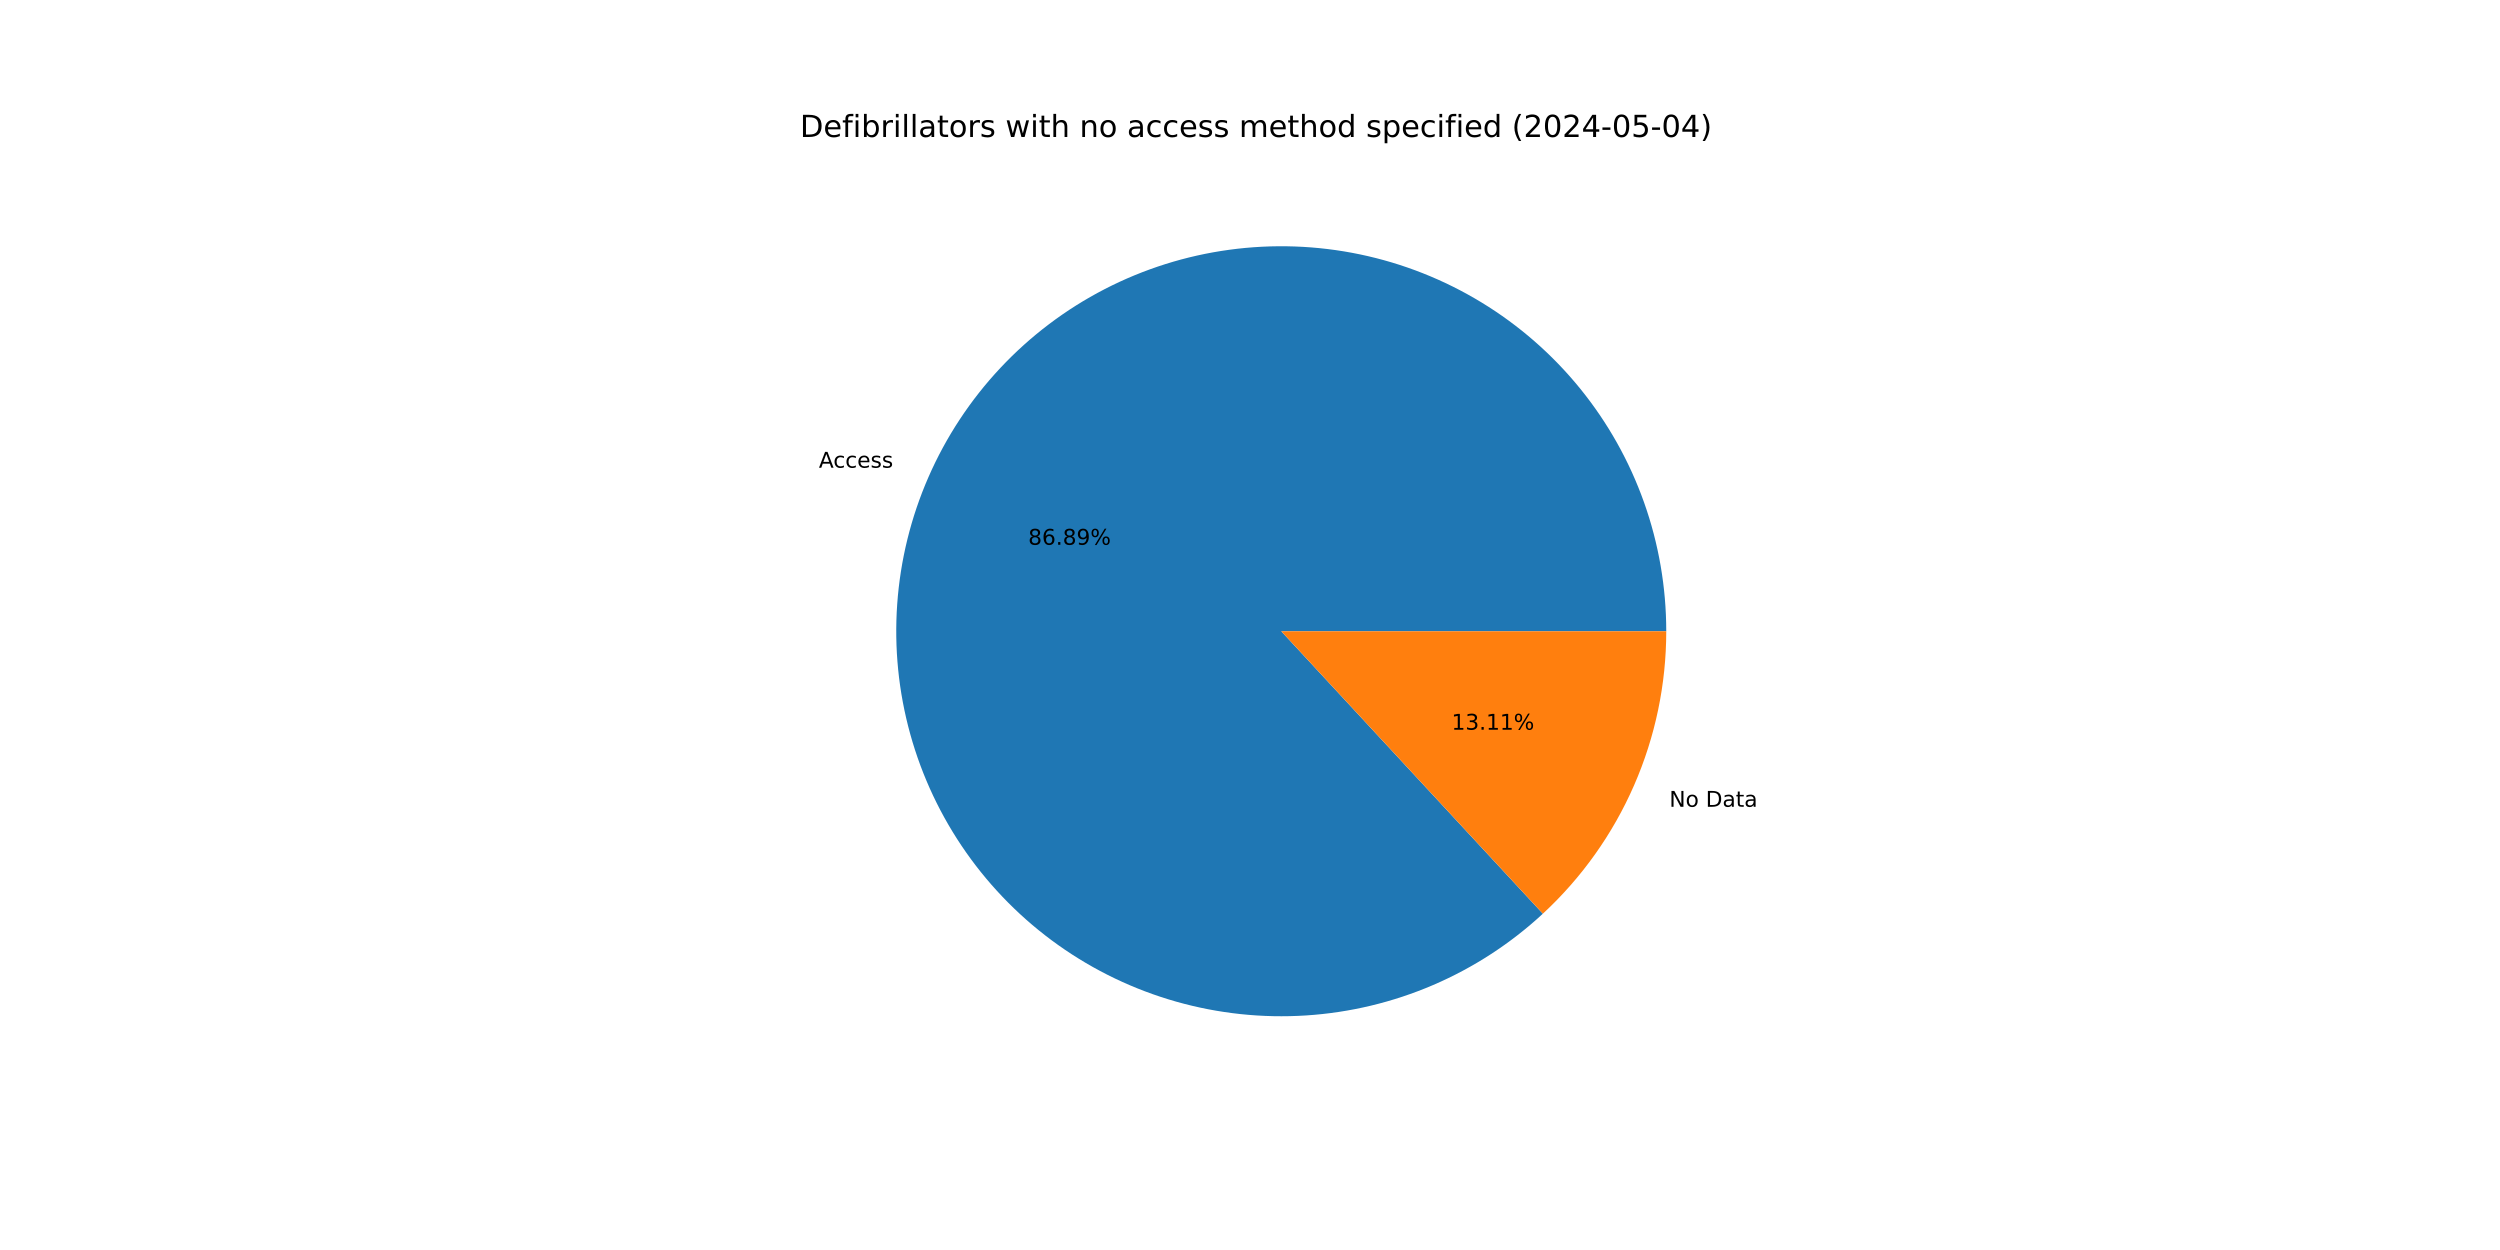
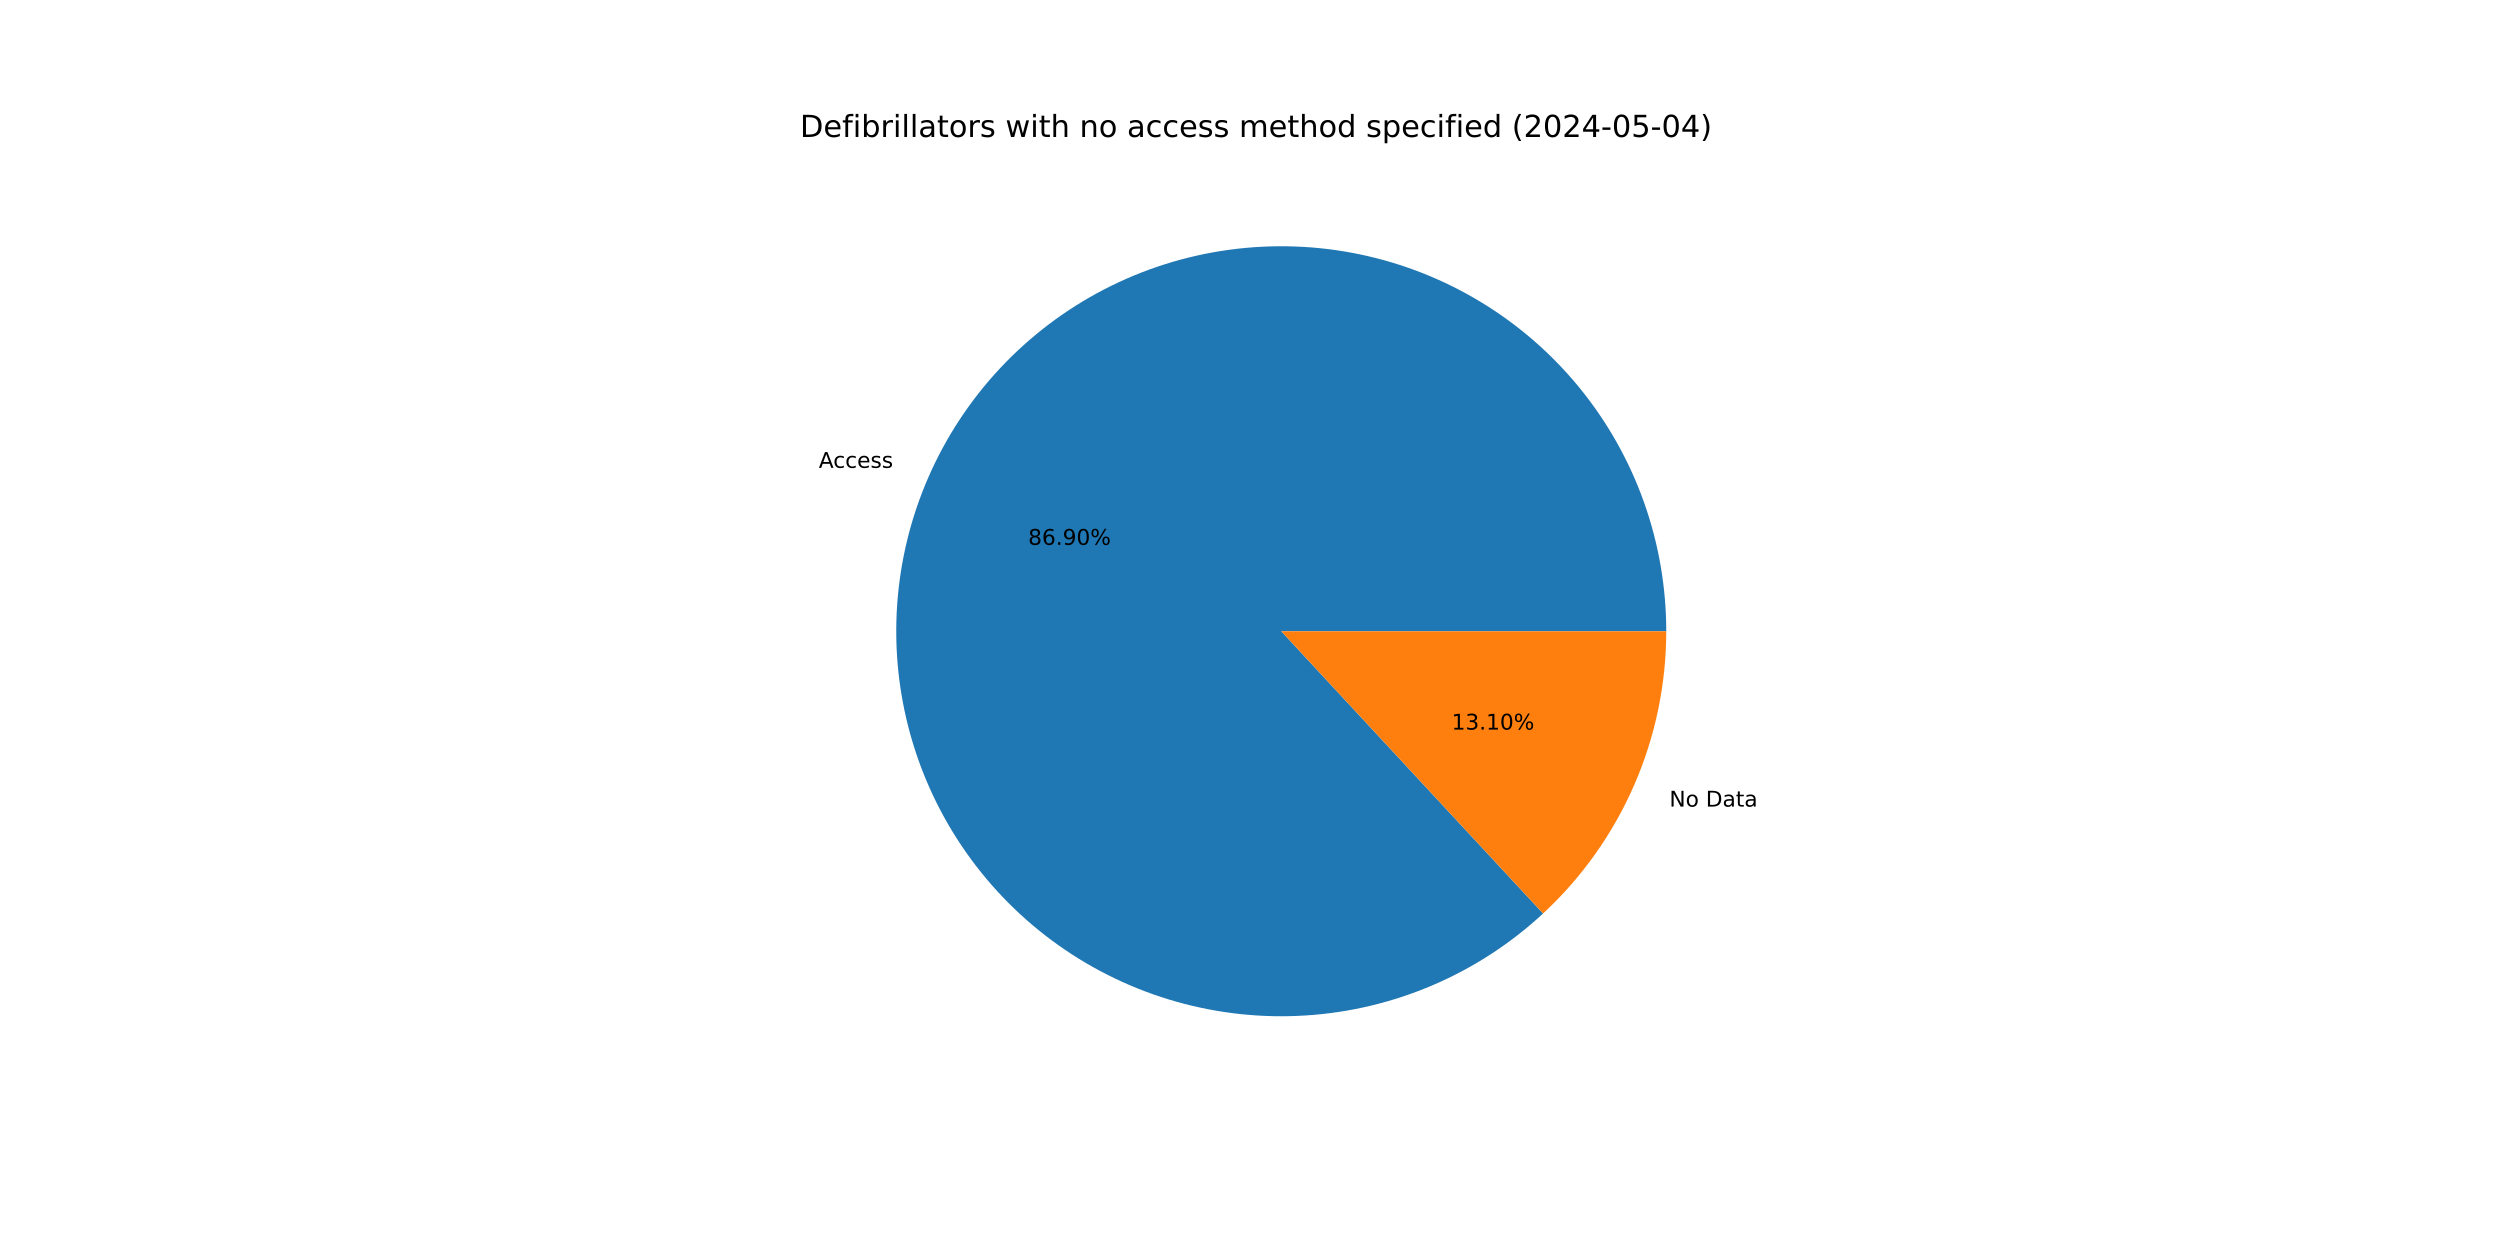
<svg xmlns="http://www.w3.org/2000/svg" xmlns:xlink="http://www.w3.org/1999/xlink" width="1152pt" height="576pt" viewBox="0 0 1152 576" version="1.1">
  <defs>
    <style type="text/css">*{stroke-linejoin: round; stroke-linecap: butt}</style>
  </defs>
  <g id="figure_1">
    <g id="patch_1">
      <path d="M 0 576  L 1152 576  L 1152 0  L 0 0  z " style="fill: #ffffff" />
    </g>
    <g id="axes_1">
      <g id="patch_2">
-         <path d="M 767.808 290.88  C 767.808 270.653 764.349 250.574 757.58 231.513  C 750.811 212.452 740.832 194.688 728.076 178.991  C 715.319 163.294 699.971 149.894 682.696 139.371  C 665.422 128.848 646.475 121.356 626.675 117.22  C 606.875 113.084 586.513 112.365 566.471 115.093  C 546.429 117.821 527 123.957 509.026 133.235  C 491.053 142.513 474.797 154.797 460.964 169.554  C 447.131 184.312 435.924 201.327 427.827 219.862  C 419.73 238.398 414.862 258.183 413.434 278.36  C 412.007 298.536 414.04 318.809 419.447 338.3  C 424.854 357.791 433.554 376.215 445.171 392.773  C 456.789 409.331 471.153 423.781 487.641 435.497  C 504.129 447.213 522.501 456.024 541.959 461.547  C 561.418 467.07 581.678 469.224 601.863 467.917  C 622.048 466.61 641.861 461.861 660.445 453.875  C 679.029 445.889 696.111 434.783 710.95 421.038  L 590.4 290.88  z " style="fill: #1f77b4" />
+         <path d="M 767.808 290.88  C 767.808 270.65 764.348 250.568 757.577 231.505  C 750.807 212.442 740.825 194.676 728.065 178.978  C 715.304 163.28 699.953 149.88 682.674 139.358  C 665.396 128.835 646.445 121.346 626.641 117.213  C 606.838 113.081 586.473 112.365 566.429 115.099  C 546.384 117.832 526.954 123.974 508.98 133.259  C 491.007 142.543 474.753 154.834 460.923 169.598  C 447.093 184.362 435.89 201.384 427.799 219.926  C 419.708 238.467 414.848 258.257 413.429 278.437  C 412.01 298.617 414.053 318.892 419.47 338.383  C 424.887 357.874 433.598 376.296 445.226 392.851  C 456.853 409.405 471.228 423.849 487.725 435.557  C 504.223 447.265 522.602 456.066 542.067 461.577  C 561.532 467.089 581.796 469.23 601.983 467.909  C 622.17 466.589 641.983 461.825 660.564 453.824  C 679.144 445.823 696.22 434.703 711.051 420.945  L 590.4 290.88  z " style="fill: #1f77b4" />
      </g>
      <g id="patch_3">
-         <path d="M 710.95 421.038  C 728.882 404.43 743.19 384.295 752.973 361.898  C 762.757 339.5 767.808 315.321 767.808 290.88  L 590.4 290.88  z " style="fill: #ff7f0e" />
+         <path d="M 711.051 420.945  C 728.953 404.339 743.235 384.214 753.001 361.834  C 762.767 339.455 767.808 315.298 767.808 290.88  L 590.4 290.88  z " style="fill: #ff7f0e" />
      </g>
      <g id="matplotlib.axis_1" />
      <g id="matplotlib.axis_2" />
      <g id="text_1">
-         <g transform="translate(377.3349 215.5201) scale(0.1 -0.1)">
+         <g transform="translate(377.3046 215.5895) scale(0.1 -0.1)">
          <defs>
            <path id="DejaVuSans-41" d="M 2188 4044  L 1331 1722  L 3047 1722  L 2188 4044  z M 1831 4666  L 2547 4666  L 4325 0  L 3669 0  L 3244 1197  L 1141 1197  L 716 0  L 50 0  L 1831 4666  z " transform="scale(0.015625)" />
            <path id="DejaVuSans-63" d="M 3122 3366  L 3122 2828  Q 2878 2963 2633 3030  Q 2388 3097 2138 3097  Q 1578 3097 1268 2742  Q 959 2388 959 1747  Q 959 1106 1268 751  Q 1578 397 2138 397  Q 2388 397 2633 464  Q 2878 531 3122 666  L 3122 134  Q 2881 22 2623 -34  Q 2366 -91 2075 -91  Q 1284 -91 818 406  Q 353 903 353 1747  Q 353 2603 823 3093  Q 1294 3584 2113 3584  Q 2378 3584 2631 3529  Q 2884 3475 3122 3366  z " transform="scale(0.015625)" />
            <path id="DejaVuSans-65" d="M 3597 1894  L 3597 1613  L 953 1613  Q 991 1019 1311 708  Q 1631 397 2203 397  Q 2534 397 2845 478  Q 3156 559 3463 722  L 3463 178  Q 3153 47 2828 -22  Q 2503 -91 2169 -91  Q 1331 -91 842 396  Q 353 884 353 1716  Q 353 2575 817 3079  Q 1281 3584 2069 3584  Q 2775 3584 3186 3129  Q 3597 2675 3597 1894  z M 3022 2063  Q 3016 2534 2758 2815  Q 2500 3097 2075 3097  Q 1594 3097 1305 2825  Q 1016 2553 972 2059  L 3022 2063  z " transform="scale(0.015625)" />
            <path id="DejaVuSans-73" d="M 2834 3397  L 2834 2853  Q 2591 2978 2328 3040  Q 2066 3103 1784 3103  Q 1356 3103 1142 2972  Q 928 2841 928 2578  Q 928 2378 1081 2264  Q 1234 2150 1697 2047  L 1894 2003  Q 2506 1872 2764 1633  Q 3022 1394 3022 966  Q 3022 478 2636 193  Q 2250 -91 1575 -91  Q 1294 -91 989 -36  Q 684 19 347 128  L 347 722  Q 666 556 975 473  Q 1284 391 1588 391  Q 1994 391 2212 530  Q 2431 669 2431 922  Q 2431 1156 2273 1281  Q 2116 1406 1581 1522  L 1381 1569  Q 847 1681 609 1914  Q 372 2147 372 2553  Q 372 3047 722 3315  Q 1072 3584 1716 3584  Q 2034 3584 2315 3537  Q 2597 3491 2834 3397  z " transform="scale(0.015625)" />
          </defs>
          <use xlink:href="#DejaVuSans-41" />
          <use xlink:href="#DejaVuSans-63" x="66.658" />
          <use xlink:href="#DejaVuSans-63" x="121.639" />
          <use xlink:href="#DejaVuSans-65" x="176.619" />
          <use xlink:href="#DejaVuSans-73" x="238.143" />
          <use xlink:href="#DejaVuSans-73" x="290.242" />
        </g>
      </g>
      <g id="text_2">
-         <g transform="translate(473.7911 251.0289) scale(0.1 -0.1)">
+         <g transform="translate(473.7746 251.0667) scale(0.1 -0.1)">
          <defs>
            <path id="DejaVuSans-38" d="M 2034 2216  Q 1584 2216 1326 1975  Q 1069 1734 1069 1313  Q 1069 891 1326 650  Q 1584 409 2034 409  Q 2484 409 2743 651  Q 3003 894 3003 1313  Q 3003 1734 2745 1975  Q 2488 2216 2034 2216  z M 1403 2484  Q 997 2584 770 2862  Q 544 3141 544 3541  Q 544 4100 942 4425  Q 1341 4750 2034 4750  Q 2731 4750 3128 4425  Q 3525 4100 3525 3541  Q 3525 3141 3298 2862  Q 3072 2584 2669 2484  Q 3125 2378 3379 2068  Q 3634 1759 3634 1313  Q 3634 634 3220 271  Q 2806 -91 2034 -91  Q 1263 -91 848 271  Q 434 634 434 1313  Q 434 1759 690 2068  Q 947 2378 1403 2484  z M 1172 3481  Q 1172 3119 1398 2916  Q 1625 2713 2034 2713  Q 2441 2713 2670 2916  Q 2900 3119 2900 3481  Q 2900 3844 2670 4047  Q 2441 4250 2034 4250  Q 1625 4250 1398 4047  Q 1172 3844 1172 3481  z " transform="scale(0.015625)" />
            <path id="DejaVuSans-36" d="M 2113 2584  Q 1688 2584 1439 2293  Q 1191 2003 1191 1497  Q 1191 994 1439 701  Q 1688 409 2113 409  Q 2538 409 2786 701  Q 3034 994 3034 1497  Q 3034 2003 2786 2293  Q 2538 2584 2113 2584  z M 3366 4563  L 3366 3988  Q 3128 4100 2886 4159  Q 2644 4219 2406 4219  Q 1781 4219 1451 3797  Q 1122 3375 1075 2522  Q 1259 2794 1537 2939  Q 1816 3084 2150 3084  Q 2853 3084 3261 2657  Q 3669 2231 3669 1497  Q 3669 778 3244 343  Q 2819 -91 2113 -91  Q 1303 -91 875 529  Q 447 1150 447 2328  Q 447 3434 972 4092  Q 1497 4750 2381 4750  Q 2619 4750 2861 4703  Q 3103 4656 3366 4563  z " transform="scale(0.015625)" />
            <path id="DejaVuSans-2e" d="M 684 794  L 1344 794  L 1344 0  L 684 0  L 684 794  z " transform="scale(0.015625)" />
            <path id="DejaVuSans-39" d="M 703 97  L 703 672  Q 941 559 1184 500  Q 1428 441 1663 441  Q 2288 441 2617 861  Q 2947 1281 2994 2138  Q 2813 1869 2534 1725  Q 2256 1581 1919 1581  Q 1219 1581 811 2004  Q 403 2428 403 3163  Q 403 3881 828 4315  Q 1253 4750 1959 4750  Q 2769 4750 3195 4129  Q 3622 3509 3622 2328  Q 3622 1225 3098 567  Q 2575 -91 1691 -91  Q 1453 -91 1209 -44  Q 966 3 703 97  z M 1959 2075  Q 2384 2075 2632 2365  Q 2881 2656 2881 3163  Q 2881 3666 2632 3958  Q 2384 4250 1959 4250  Q 1534 4250 1286 3958  Q 1038 3666 1038 3163  Q 1038 2656 1286 2365  Q 1534 2075 1959 2075  z " transform="scale(0.015625)" />
+             <path id="DejaVuSans-30" d="M 2034 4250  Q 1547 4250 1301 3770  Q 1056 3291 1056 2328  Q 1056 1369 1301 889  Q 1547 409 2034 409  Q 2525 409 2770 889  Q 3016 1369 3016 2328  Q 3016 3291 2770 3770  Q 2525 4250 2034 4250  z M 2034 4750  Q 2819 4750 3233 4129  Q 3647 3509 3647 2328  Q 3647 1150 3233 529  Q 2819 -91 2034 -91  Q 1250 -91 836 529  Q 422 1150 422 2328  Q 422 3509 836 4129  Q 1250 4750 2034 4750  z " transform="scale(0.015625)" />
            <path id="DejaVuSans-25" d="M 4653 2053  Q 4381 2053 4226 1822  Q 4072 1591 4072 1178  Q 4072 772 4226 539  Q 4381 306 4653 306  Q 4919 306 5073 539  Q 5228 772 5228 1178  Q 5228 1588 5073 1820  Q 4919 2053 4653 2053  z M 4653 2450  Q 5147 2450 5437 2106  Q 5728 1763 5728 1178  Q 5728 594 5436 251  Q 5144 -91 4653 -91  Q 4153 -91 3862 251  Q 3572 594 3572 1178  Q 3572 1766 3864 2108  Q 4156 2450 4653 2450  z M 1428 4353  Q 1159 4353 1004 4120  Q 850 3888 850 3481  Q 850 3069 1003 2837  Q 1156 2606 1428 2606  Q 1700 2606 1854 2837  Q 2009 3069 2009 3481  Q 2009 3884 1853 4118  Q 1697 4353 1428 4353  z M 4250 4750  L 4750 4750  L 1831 -91  L 1331 -91  L 4250 4750  z M 1428 4750  Q 1922 4750 2215 4408  Q 2509 4066 2509 3481  Q 2509 2891 2217 2550  Q 1925 2209 1428 2209  Q 931 2209 642 2551  Q 353 2894 353 3481  Q 353 4063 643 4406  Q 934 4750 1428 4750  z " transform="scale(0.015625)" />
          </defs>
          <use xlink:href="#DejaVuSans-38" />
          <use xlink:href="#DejaVuSans-36" x="63.623" />
          <use xlink:href="#DejaVuSans-2e" x="127.246" />
-           <use xlink:href="#DejaVuSans-38" x="159.033" />
-           <use xlink:href="#DejaVuSans-39" x="222.656" />
+           <use xlink:href="#DejaVuSans-39" x="159.033" />
+           <use xlink:href="#DejaVuSans-30" x="222.656" />
          <use xlink:href="#DejaVuSans-25" x="286.279" />
        </g>
      </g>
      <g id="text_3">
-         <g transform="translate(769.2307 371.7586) scale(0.1 -0.1)">
+         <g transform="translate(769.261 371.6892) scale(0.1 -0.1)">
          <defs>
            <path id="DejaVuSans-4e" d="M 628 4666  L 1478 4666  L 3547 763  L 3547 4666  L 4159 4666  L 4159 0  L 3309 0  L 1241 3903  L 1241 0  L 628 0  L 628 4666  z " transform="scale(0.015625)" />
            <path id="DejaVuSans-6f" d="M 1959 3097  Q 1497 3097 1228 2736  Q 959 2375 959 1747  Q 959 1119 1226 758  Q 1494 397 1959 397  Q 2419 397 2687 759  Q 2956 1122 2956 1747  Q 2956 2369 2687 2733  Q 2419 3097 1959 3097  z M 1959 3584  Q 2709 3584 3137 3096  Q 3566 2609 3566 1747  Q 3566 888 3137 398  Q 2709 -91 1959 -91  Q 1206 -91 779 398  Q 353 888 353 1747  Q 353 2609 779 3096  Q 1206 3584 1959 3584  z " transform="scale(0.015625)" />
            <path id="DejaVuSans-20" transform="scale(0.015625)" />
            <path id="DejaVuSans-44" d="M 1259 4147  L 1259 519  L 2022 519  Q 2988 519 3436 956  Q 3884 1394 3884 2338  Q 3884 3275 3436 3711  Q 2988 4147 2022 4147  L 1259 4147  z M 628 4666  L 1925 4666  Q 3281 4666 3915 4102  Q 4550 3538 4550 2338  Q 4550 1131 3912 565  Q 3275 0 1925 0  L 628 0  L 628 4666  z " transform="scale(0.015625)" />
            <path id="DejaVuSans-61" d="M 2194 1759  Q 1497 1759 1228 1600  Q 959 1441 959 1056  Q 959 750 1161 570  Q 1363 391 1709 391  Q 2188 391 2477 730  Q 2766 1069 2766 1631  L 2766 1759  L 2194 1759  z M 3341 1997  L 3341 0  L 2766 0  L 2766 531  Q 2569 213 2275 61  Q 1981 -91 1556 -91  Q 1019 -91 701 211  Q 384 513 384 1019  Q 384 1609 779 1909  Q 1175 2209 1959 2209  L 2766 2209  L 2766 2266  Q 2766 2663 2505 2880  Q 2244 3097 1772 3097  Q 1472 3097 1187 3025  Q 903 2953 641 2809  L 641 3341  Q 956 3463 1253 3523  Q 1550 3584 1831 3584  Q 2591 3584 2966 3190  Q 3341 2797 3341 1997  z " transform="scale(0.015625)" />
            <path id="DejaVuSans-74" d="M 1172 4494  L 1172 3500  L 2356 3500  L 2356 3053  L 1172 3053  L 1172 1153  Q 1172 725 1289 603  Q 1406 481 1766 481  L 2356 481  L 2356 0  L 1766 0  Q 1100 0 847 248  Q 594 497 594 1153  L 594 3053  L 172 3053  L 172 3500  L 594 3500  L 594 4494  L 1172 4494  z " transform="scale(0.015625)" />
          </defs>
          <use xlink:href="#DejaVuSans-4e" />
          <use xlink:href="#DejaVuSans-6f" x="74.805" />
          <use xlink:href="#DejaVuSans-20" x="135.986" />
          <use xlink:href="#DejaVuSans-44" x="167.773" />
          <use xlink:href="#DejaVuSans-61" x="244.775" />
          <use xlink:href="#DejaVuSans-74" x="306.055" />
          <use xlink:href="#DejaVuSans-61" x="345.264" />
        </g>
      </g>
      <g id="text_4">
-         <g transform="translate(668.8792 336.2499) scale(0.1 -0.1)">
+         <g transform="translate(668.8957 336.212) scale(0.1 -0.1)">
          <defs>
            <path id="DejaVuSans-31" d="M 794 531  L 1825 531  L 1825 4091  L 703 3866  L 703 4441  L 1819 4666  L 2450 4666  L 2450 531  L 3481 531  L 3481 0  L 794 0  L 794 531  z " transform="scale(0.015625)" />
            <path id="DejaVuSans-33" d="M 2597 2516  Q 3050 2419 3304 2112  Q 3559 1806 3559 1356  Q 3559 666 3084 287  Q 2609 -91 1734 -91  Q 1441 -91 1130 -33  Q 819 25 488 141  L 488 750  Q 750 597 1062 519  Q 1375 441 1716 441  Q 2309 441 2620 675  Q 2931 909 2931 1356  Q 2931 1769 2642 2001  Q 2353 2234 1838 2234  L 1294 2234  L 1294 2753  L 1863 2753  Q 2328 2753 2575 2939  Q 2822 3125 2822 3475  Q 2822 3834 2567 4026  Q 2313 4219 1838 4219  Q 1578 4219 1281 4162  Q 984 4106 628 3988  L 628 4550  Q 988 4650 1302 4700  Q 1616 4750 1894 4750  Q 2613 4750 3031 4423  Q 3450 4097 3450 3541  Q 3450 3153 3228 2886  Q 3006 2619 2597 2516  z " transform="scale(0.015625)" />
          </defs>
          <use xlink:href="#DejaVuSans-31" />
          <use xlink:href="#DejaVuSans-33" x="63.623" />
          <use xlink:href="#DejaVuSans-2e" x="127.246" />
          <use xlink:href="#DejaVuSans-31" x="159.033" />
-           <use xlink:href="#DejaVuSans-31" x="222.656" />
+           <use xlink:href="#DejaVuSans-30" x="222.656" />
          <use xlink:href="#DejaVuSans-25" x="286.279" />
        </g>
      </g>
      <g id="text_5">
        <g transform="translate(368.64 63.12) scale(0.14 -0.14)">
          <defs>
            <path id="DejaVuSans-66" d="M 2375 4863  L 2375 4384  L 1825 4384  Q 1516 4384 1395 4259  Q 1275 4134 1275 3809  L 1275 3500  L 2222 3500  L 2222 3053  L 1275 3053  L 1275 0  L 697 0  L 697 3053  L 147 3053  L 147 3500  L 697 3500  L 697 3744  Q 697 4328 969 4595  Q 1241 4863 1831 4863  L 2375 4863  z " transform="scale(0.015625)" />
            <path id="DejaVuSans-69" d="M 603 3500  L 1178 3500  L 1178 0  L 603 0  L 603 3500  z M 603 4863  L 1178 4863  L 1178 4134  L 603 4134  L 603 4863  z " transform="scale(0.015625)" />
            <path id="DejaVuSans-62" d="M 3116 1747  Q 3116 2381 2855 2742  Q 2594 3103 2138 3103  Q 1681 3103 1420 2742  Q 1159 2381 1159 1747  Q 1159 1113 1420 752  Q 1681 391 2138 391  Q 2594 391 2855 752  Q 3116 1113 3116 1747  z M 1159 2969  Q 1341 3281 1617 3432  Q 1894 3584 2278 3584  Q 2916 3584 3314 3078  Q 3713 2572 3713 1747  Q 3713 922 3314 415  Q 2916 -91 2278 -91  Q 1894 -91 1617 61  Q 1341 213 1159 525  L 1159 0  L 581 0  L 581 4863  L 1159 4863  L 1159 2969  z " transform="scale(0.015625)" />
            <path id="DejaVuSans-72" d="M 2631 2963  Q 2534 3019 2420 3045  Q 2306 3072 2169 3072  Q 1681 3072 1420 2755  Q 1159 2438 1159 1844  L 1159 0  L 581 0  L 581 3500  L 1159 3500  L 1159 2956  Q 1341 3275 1631 3429  Q 1922 3584 2338 3584  Q 2397 3584 2469 3576  Q 2541 3569 2628 3553  L 2631 2963  z " transform="scale(0.015625)" />
            <path id="DejaVuSans-6c" d="M 603 4863  L 1178 4863  L 1178 0  L 603 0  L 603 4863  z " transform="scale(0.015625)" />
            <path id="DejaVuSans-77" d="M 269 3500  L 844 3500  L 1563 769  L 2278 3500  L 2956 3500  L 3675 769  L 4391 3500  L 4966 3500  L 4050 0  L 3372 0  L 2619 2869  L 1863 0  L 1184 0  L 269 3500  z " transform="scale(0.015625)" />
            <path id="DejaVuSans-68" d="M 3513 2113  L 3513 0  L 2938 0  L 2938 2094  Q 2938 2591 2744 2837  Q 2550 3084 2163 3084  Q 1697 3084 1428 2787  Q 1159 2491 1159 1978  L 1159 0  L 581 0  L 581 4863  L 1159 4863  L 1159 2956  Q 1366 3272 1645 3428  Q 1925 3584 2291 3584  Q 2894 3584 3203 3211  Q 3513 2838 3513 2113  z " transform="scale(0.015625)" />
            <path id="DejaVuSans-6e" d="M 3513 2113  L 3513 0  L 2938 0  L 2938 2094  Q 2938 2591 2744 2837  Q 2550 3084 2163 3084  Q 1697 3084 1428 2787  Q 1159 2491 1159 1978  L 1159 0  L 581 0  L 581 3500  L 1159 3500  L 1159 2956  Q 1366 3272 1645 3428  Q 1925 3584 2291 3584  Q 2894 3584 3203 3211  Q 3513 2838 3513 2113  z " transform="scale(0.015625)" />
            <path id="DejaVuSans-6d" d="M 3328 2828  Q 3544 3216 3844 3400  Q 4144 3584 4550 3584  Q 5097 3584 5394 3201  Q 5691 2819 5691 2113  L 5691 0  L 5113 0  L 5113 2094  Q 5113 2597 4934 2840  Q 4756 3084 4391 3084  Q 3944 3084 3684 2787  Q 3425 2491 3425 1978  L 3425 0  L 2847 0  L 2847 2094  Q 2847 2600 2669 2842  Q 2491 3084 2119 3084  Q 1678 3084 1418 2786  Q 1159 2488 1159 1978  L 1159 0  L 581 0  L 581 3500  L 1159 3500  L 1159 2956  Q 1356 3278 1631 3431  Q 1906 3584 2284 3584  Q 2666 3584 2933 3390  Q 3200 3197 3328 2828  z " transform="scale(0.015625)" />
            <path id="DejaVuSans-64" d="M 2906 2969  L 2906 4863  L 3481 4863  L 3481 0  L 2906 0  L 2906 525  Q 2725 213 2448 61  Q 2172 -91 1784 -91  Q 1150 -91 751 415  Q 353 922 353 1747  Q 353 2572 751 3078  Q 1150 3584 1784 3584  Q 2172 3584 2448 3432  Q 2725 3281 2906 2969  z M 947 1747  Q 947 1113 1208 752  Q 1469 391 1925 391  Q 2381 391 2643 752  Q 2906 1113 2906 1747  Q 2906 2381 2643 2742  Q 2381 3103 1925 3103  Q 1469 3103 1208 2742  Q 947 2381 947 1747  z " transform="scale(0.015625)" />
            <path id="DejaVuSans-70" d="M 1159 525  L 1159 -1331  L 581 -1331  L 581 3500  L 1159 3500  L 1159 2969  Q 1341 3281 1617 3432  Q 1894 3584 2278 3584  Q 2916 3584 3314 3078  Q 3713 2572 3713 1747  Q 3713 922 3314 415  Q 2916 -91 2278 -91  Q 1894 -91 1617 61  Q 1341 213 1159 525  z M 3116 1747  Q 3116 2381 2855 2742  Q 2594 3103 2138 3103  Q 1681 3103 1420 2742  Q 1159 2381 1159 1747  Q 1159 1113 1420 752  Q 1681 391 2138 391  Q 2594 391 2855 752  Q 3116 1113 3116 1747  z " transform="scale(0.015625)" />
            <path id="DejaVuSans-28" d="M 1984 4856  Q 1566 4138 1362 3434  Q 1159 2731 1159 2009  Q 1159 1288 1364 580  Q 1569 -128 1984 -844  L 1484 -844  Q 1016 -109 783 600  Q 550 1309 550 2009  Q 550 2706 781 3412  Q 1013 4119 1484 4856  L 1984 4856  z " transform="scale(0.015625)" />
            <path id="DejaVuSans-32" d="M 1228 531  L 3431 531  L 3431 0  L 469 0  L 469 531  Q 828 903 1448 1529  Q 2069 2156 2228 2338  Q 2531 2678 2651 2914  Q 2772 3150 2772 3378  Q 2772 3750 2511 3984  Q 2250 4219 1831 4219  Q 1534 4219 1204 4116  Q 875 4013 500 3803  L 500 4441  Q 881 4594 1212 4672  Q 1544 4750 1819 4750  Q 2544 4750 2975 4387  Q 3406 4025 3406 3419  Q 3406 3131 3298 2873  Q 3191 2616 2906 2266  Q 2828 2175 2409 1742  Q 1991 1309 1228 531  z " transform="scale(0.015625)" />
-             <path id="DejaVuSans-30" d="M 2034 4250  Q 1547 4250 1301 3770  Q 1056 3291 1056 2328  Q 1056 1369 1301 889  Q 1547 409 2034 409  Q 2525 409 2770 889  Q 3016 1369 3016 2328  Q 3016 3291 2770 3770  Q 2525 4250 2034 4250  z M 2034 4750  Q 2819 4750 3233 4129  Q 3647 3509 3647 2328  Q 3647 1150 3233 529  Q 2819 -91 2034 -91  Q 1250 -91 836 529  Q 422 1150 422 2328  Q 422 3509 836 4129  Q 1250 4750 2034 4750  z " transform="scale(0.015625)" />
            <path id="DejaVuSans-34" d="M 2419 4116  L 825 1625  L 2419 1625  L 2419 4116  z M 2253 4666  L 3047 4666  L 3047 1625  L 3713 1625  L 3713 1100  L 3047 1100  L 3047 0  L 2419 0  L 2419 1100  L 313 1100  L 313 1709  L 2253 4666  z " transform="scale(0.015625)" />
            <path id="DejaVuSans-2d" d="M 313 2009  L 1997 2009  L 1997 1497  L 313 1497  L 313 2009  z " transform="scale(0.015625)" />
            <path id="DejaVuSans-35" d="M 691 4666  L 3169 4666  L 3169 4134  L 1269 4134  L 1269 2991  Q 1406 3038 1543 3061  Q 1681 3084 1819 3084  Q 2600 3084 3056 2656  Q 3513 2228 3513 1497  Q 3513 744 3044 326  Q 2575 -91 1722 -91  Q 1428 -91 1123 -41  Q 819 9 494 109  L 494 744  Q 775 591 1075 516  Q 1375 441 1709 441  Q 2250 441 2565 725  Q 2881 1009 2881 1497  Q 2881 1984 2565 2268  Q 2250 2553 1709 2553  Q 1456 2553 1204 2497  Q 953 2441 691 2322  L 691 4666  z " transform="scale(0.015625)" />
            <path id="DejaVuSans-29" d="M 513 4856  L 1013 4856  Q 1481 4119 1714 3412  Q 1947 2706 1947 2009  Q 1947 1309 1714 600  Q 1481 -109 1013 -844  L 513 -844  Q 928 -128 1133 580  Q 1338 1288 1338 2009  Q 1338 2731 1133 3434  Q 928 4138 513 4856  z " transform="scale(0.015625)" />
          </defs>
          <use xlink:href="#DejaVuSans-44" />
          <use xlink:href="#DejaVuSans-65" x="77.002" />
          <use xlink:href="#DejaVuSans-66" x="138.525" />
          <use xlink:href="#DejaVuSans-69" x="173.73" />
          <use xlink:href="#DejaVuSans-62" x="201.514" />
          <use xlink:href="#DejaVuSans-72" x="264.99" />
          <use xlink:href="#DejaVuSans-69" x="306.104" />
          <use xlink:href="#DejaVuSans-6c" x="333.887" />
          <use xlink:href="#DejaVuSans-6c" x="361.67" />
          <use xlink:href="#DejaVuSans-61" x="389.453" />
          <use xlink:href="#DejaVuSans-74" x="450.732" />
          <use xlink:href="#DejaVuSans-6f" x="489.941" />
          <use xlink:href="#DejaVuSans-72" x="551.123" />
          <use xlink:href="#DejaVuSans-73" x="592.236" />
          <use xlink:href="#DejaVuSans-20" x="644.336" />
          <use xlink:href="#DejaVuSans-77" x="676.123" />
          <use xlink:href="#DejaVuSans-69" x="757.91" />
          <use xlink:href="#DejaVuSans-74" x="785.693" />
          <use xlink:href="#DejaVuSans-68" x="824.902" />
          <use xlink:href="#DejaVuSans-20" x="888.281" />
          <use xlink:href="#DejaVuSans-6e" x="920.068" />
          <use xlink:href="#DejaVuSans-6f" x="983.447" />
          <use xlink:href="#DejaVuSans-20" x="1044.629" />
          <use xlink:href="#DejaVuSans-61" x="1076.416" />
          <use xlink:href="#DejaVuSans-63" x="1137.695" />
          <use xlink:href="#DejaVuSans-63" x="1192.676" />
          <use xlink:href="#DejaVuSans-65" x="1247.656" />
          <use xlink:href="#DejaVuSans-73" x="1309.18" />
          <use xlink:href="#DejaVuSans-73" x="1361.279" />
          <use xlink:href="#DejaVuSans-20" x="1413.379" />
          <use xlink:href="#DejaVuSans-6d" x="1445.166" />
          <use xlink:href="#DejaVuSans-65" x="1542.578" />
          <use xlink:href="#DejaVuSans-74" x="1604.102" />
          <use xlink:href="#DejaVuSans-68" x="1643.311" />
          <use xlink:href="#DejaVuSans-6f" x="1706.689" />
          <use xlink:href="#DejaVuSans-64" x="1767.871" />
          <use xlink:href="#DejaVuSans-20" x="1831.348" />
          <use xlink:href="#DejaVuSans-73" x="1863.135" />
          <use xlink:href="#DejaVuSans-70" x="1915.234" />
          <use xlink:href="#DejaVuSans-65" x="1978.711" />
          <use xlink:href="#DejaVuSans-63" x="2040.234" />
          <use xlink:href="#DejaVuSans-69" x="2095.215" />
          <use xlink:href="#DejaVuSans-66" x="2122.998" />
          <use xlink:href="#DejaVuSans-69" x="2158.203" />
          <use xlink:href="#DejaVuSans-65" x="2185.986" />
          <use xlink:href="#DejaVuSans-64" x="2247.51" />
          <use xlink:href="#DejaVuSans-20" x="2310.986" />
          <use xlink:href="#DejaVuSans-28" x="2342.773" />
          <use xlink:href="#DejaVuSans-32" x="2381.787" />
          <use xlink:href="#DejaVuSans-30" x="2445.41" />
          <use xlink:href="#DejaVuSans-32" x="2509.033" />
          <use xlink:href="#DejaVuSans-34" x="2572.656" />
          <use xlink:href="#DejaVuSans-2d" x="2636.279" />
          <use xlink:href="#DejaVuSans-30" x="2672.363" />
          <use xlink:href="#DejaVuSans-35" x="2735.986" />
          <use xlink:href="#DejaVuSans-2d" x="2799.609" />
          <use xlink:href="#DejaVuSans-30" x="2835.693" />
          <use xlink:href="#DejaVuSans-34" x="2899.316" />
          <use xlink:href="#DejaVuSans-29" x="2962.939" />
        </g>
      </g>
    </g>
  </g>
</svg>
